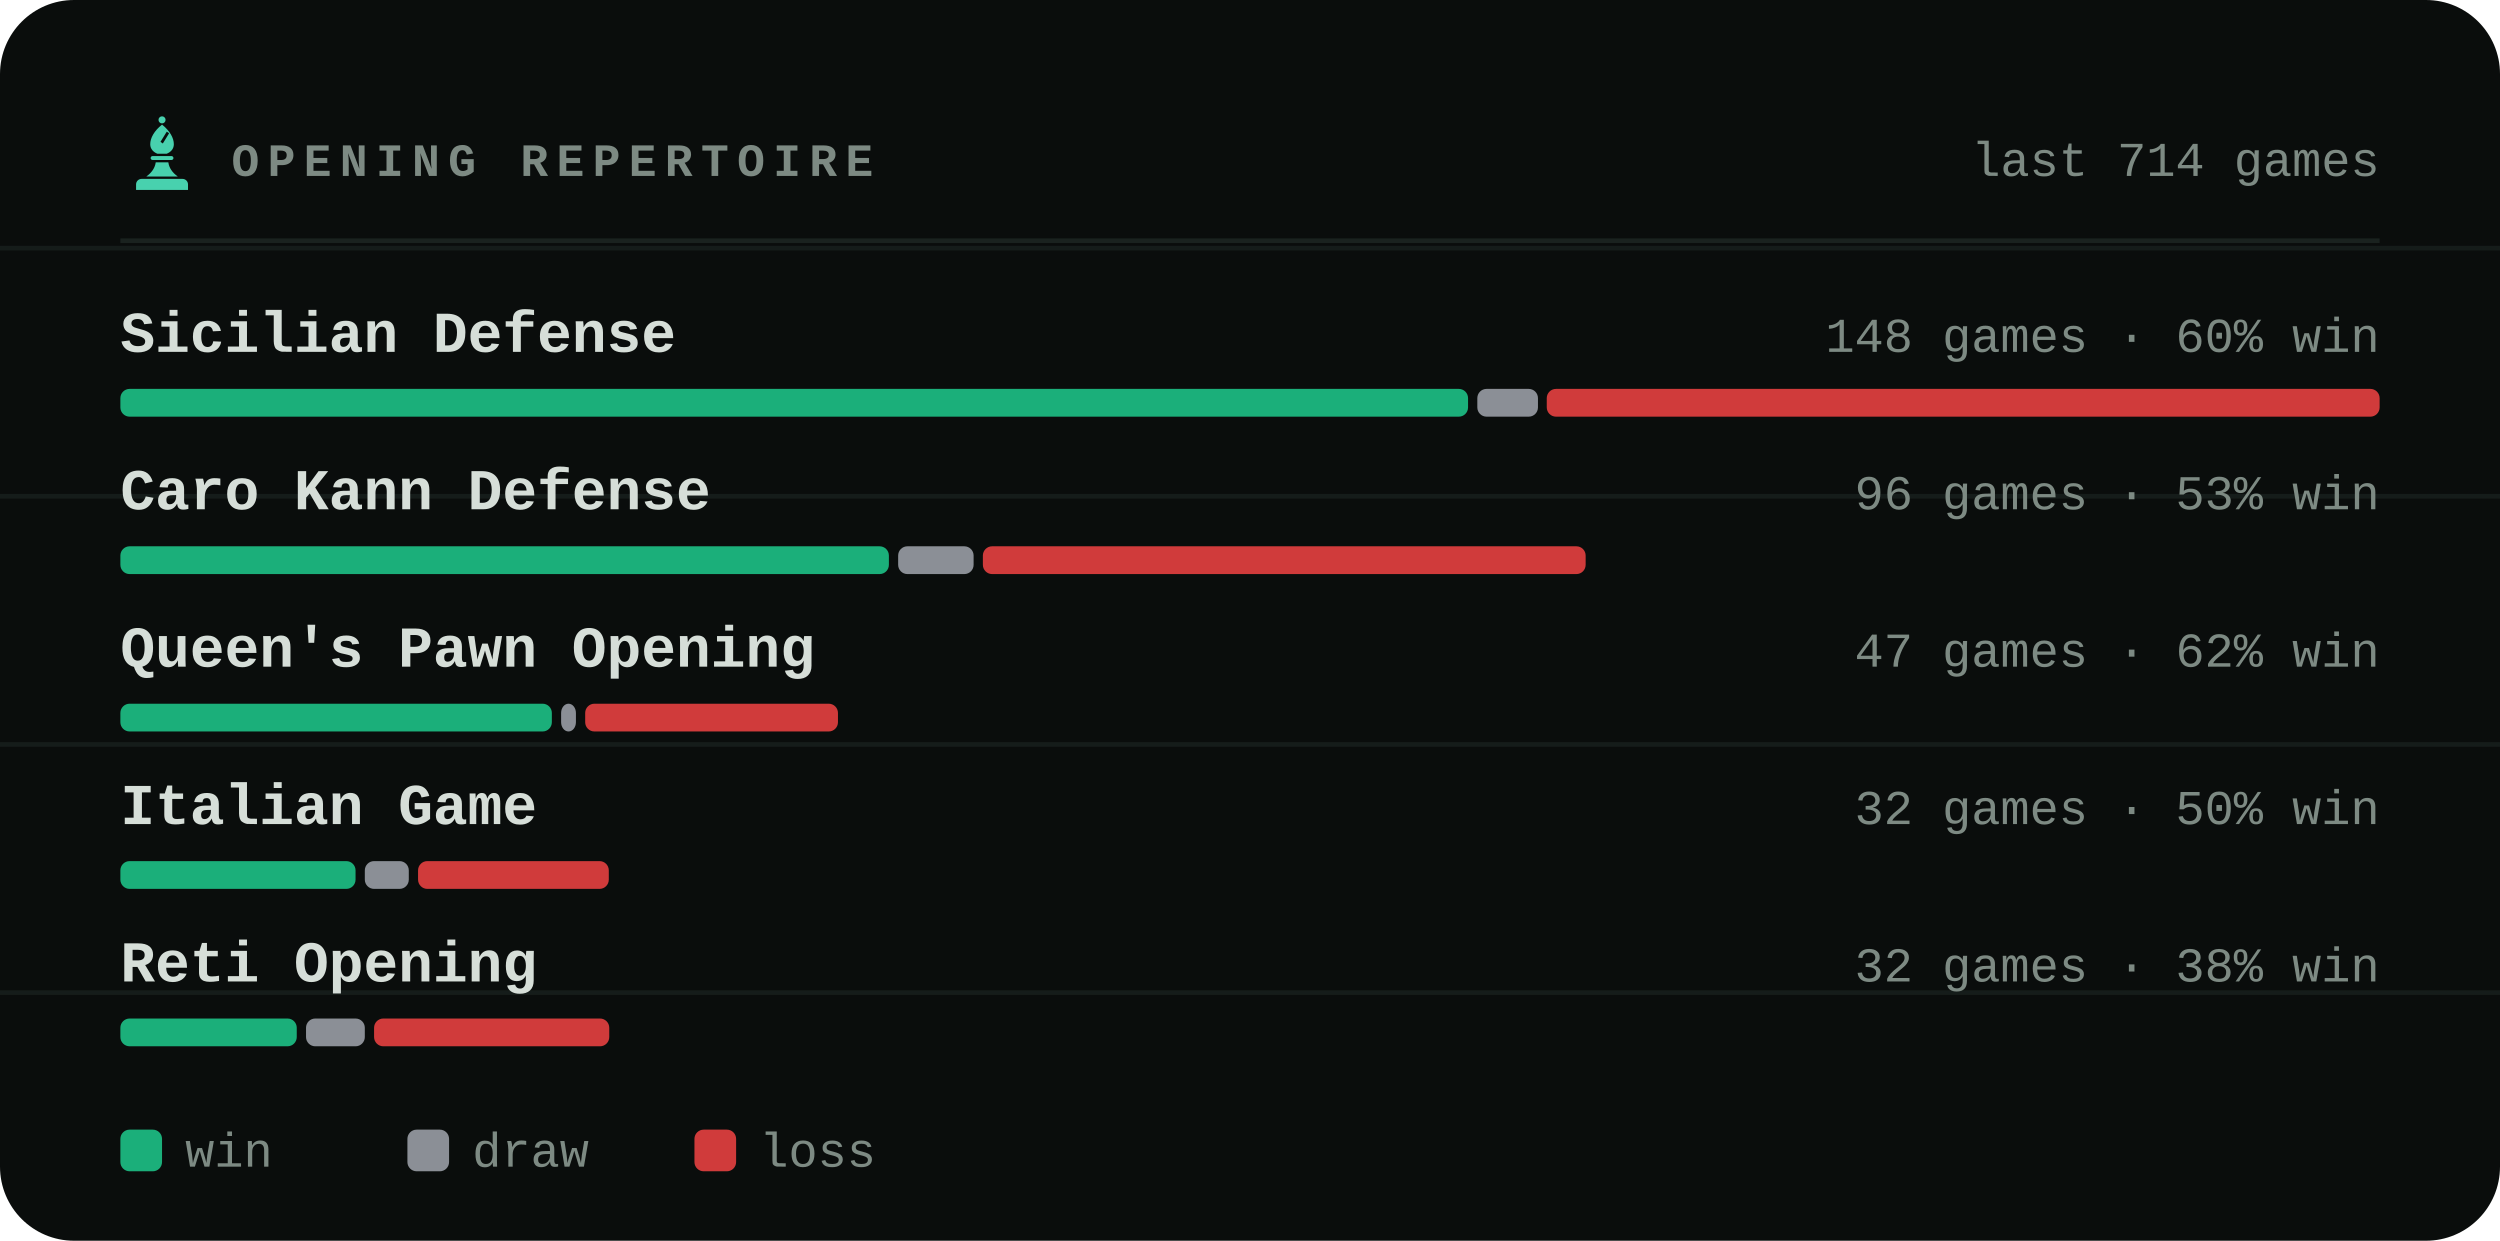
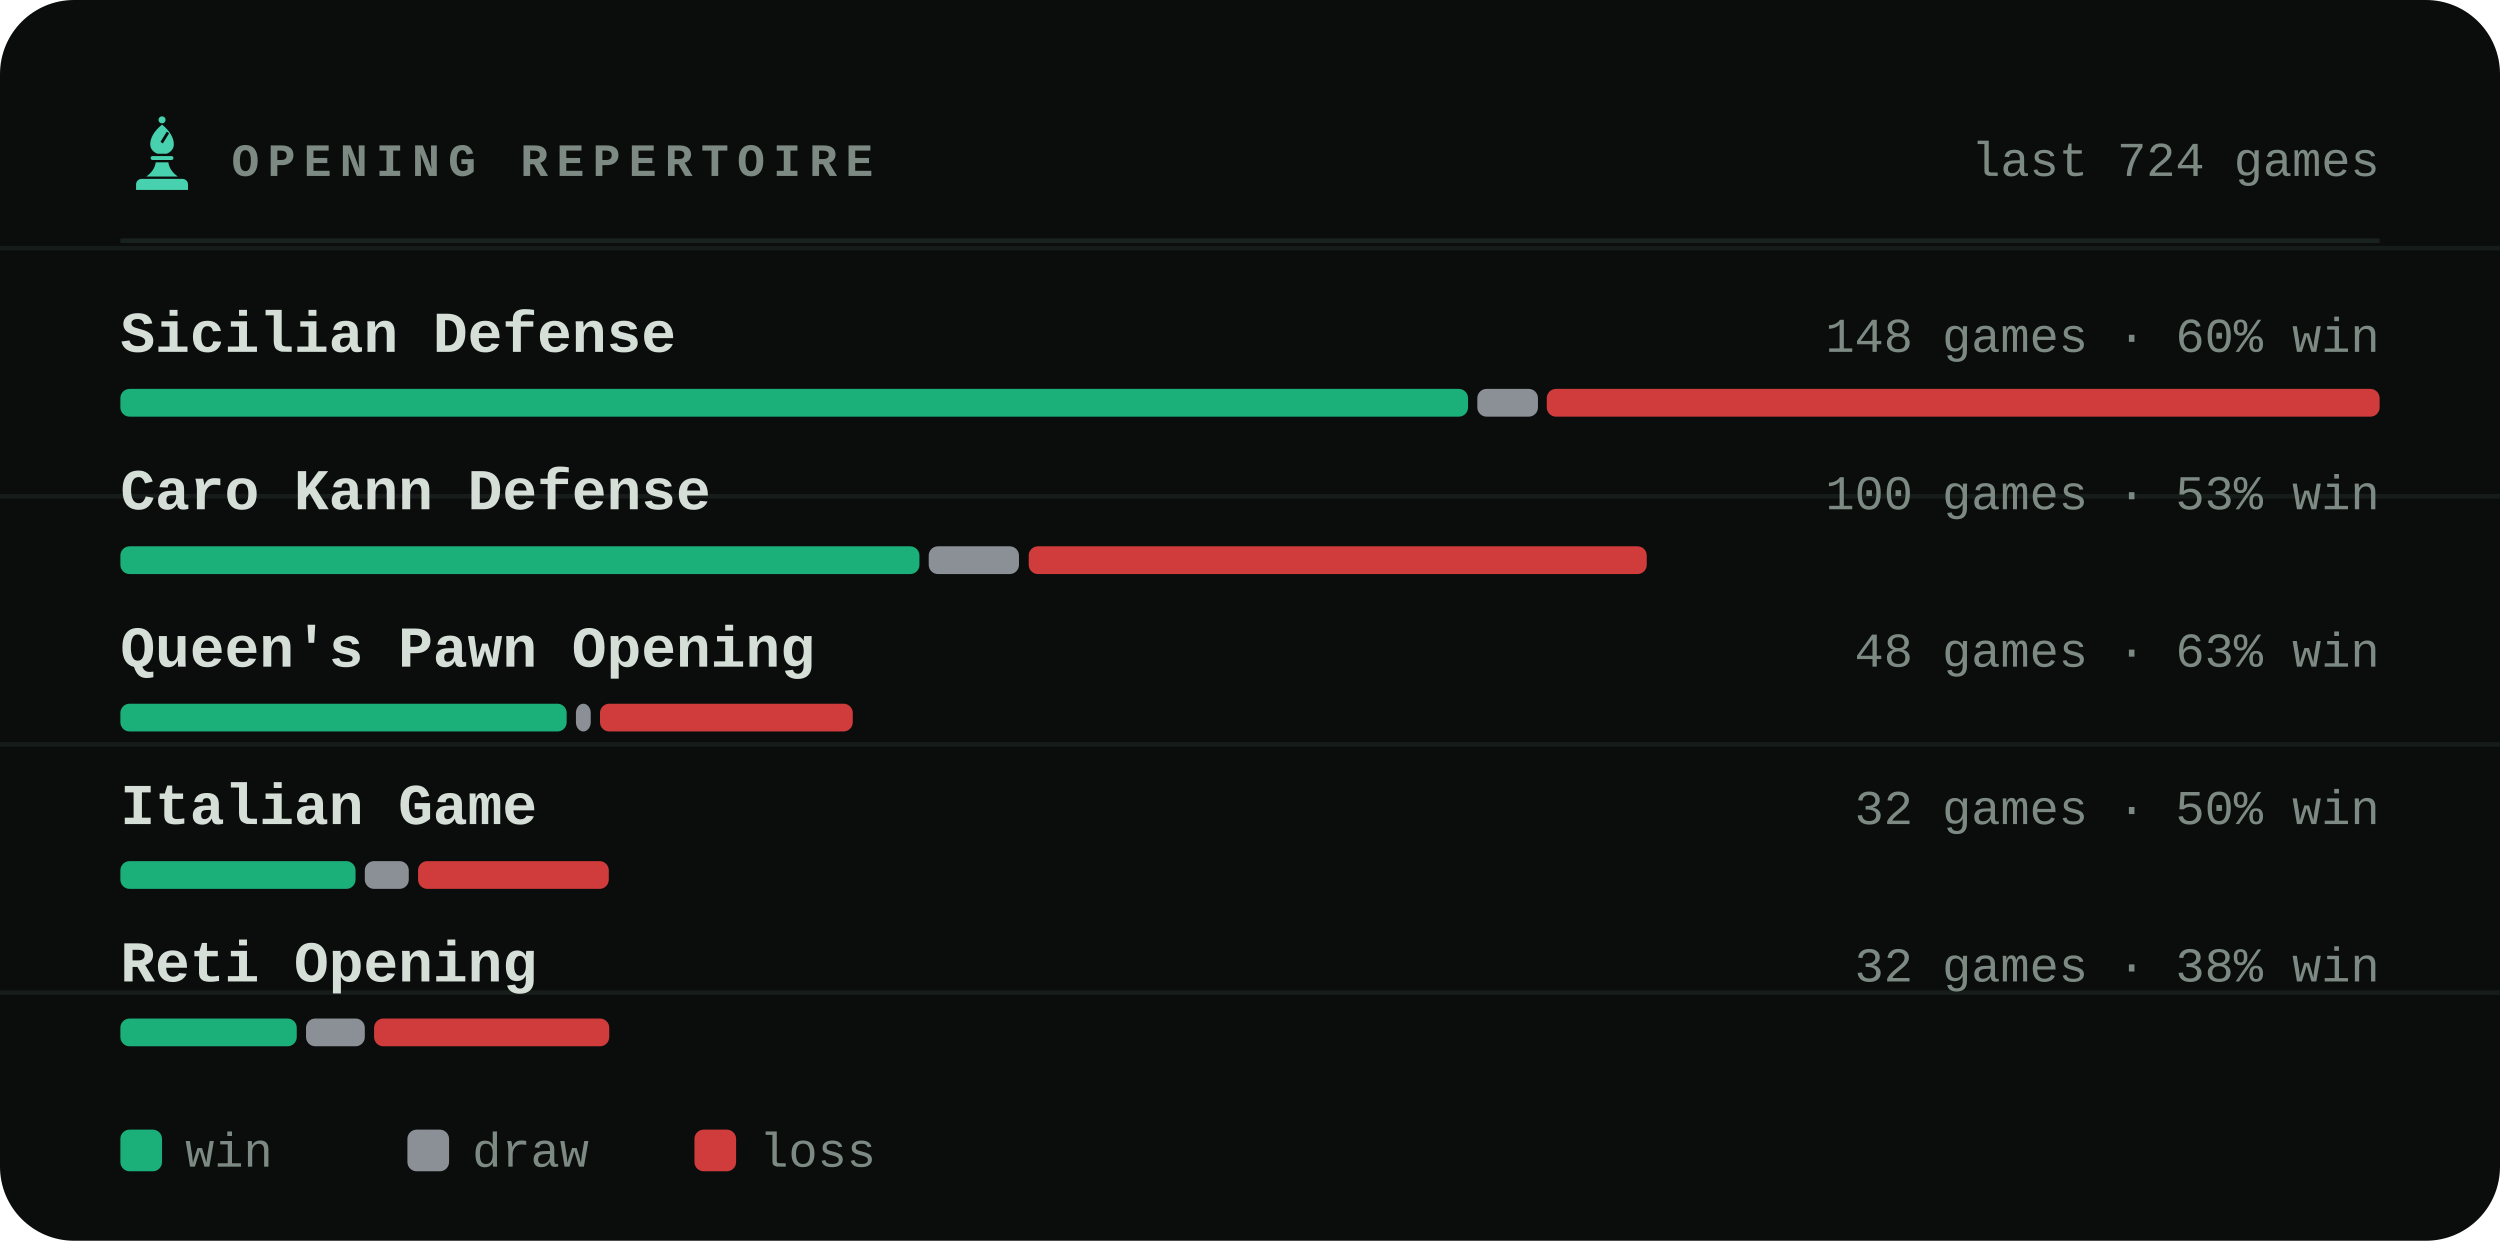
<svg xmlns="http://www.w3.org/2000/svg" viewBox="0 0 540 268" width="540" height="268" role="img" aria-label="Most played openings of bappozl">
  <style>svg{font-family:ui-monospace,'SF Mono',Menlo,Consolas,'Liberation Mono',monospace}text{fill:#d6ded8;white-space:pre}.bg{fill:#0a0d0c}.acc{fill:#48d1ae}.win{fill:#1baf7a}.draw{fill:#8b8f96}.loss{fill:#d03b3b}.lbl{font-size:10px;font-weight:600;letter-spacing:.18em;fill:#7d8a83}.cap{font-size:10.5px;font-weight:500;fill:#7d8a83}.num{font-family:ui-monospace,'SF Mono',Menlo,Consolas,'Liberation Mono',monospace;font-weight:700;letter-spacing:-.02em}.tick{font-size:9px;font-weight:500;fill:#7d8a83;opacity:.75}.dl{font-size:10px;font-weight:600}.rule{stroke:#1a221f;stroke-width:1;fill:none}.grid{stroke:#1a221f;stroke-width:1;fill:none;opacity:.7}.ln{fill:none;stroke:#48d1ae;stroke-width:2;stroke-linecap:round;stroke-linejoin:round}.ring{stroke:#0a0d0c;stroke-width:2}.hollow{fill:none;stroke-width:1.5}.sq{fill:#d6ded8;opacity:.035}</style>
  <rect class="bg" width="540" height="268" rx="16" />
  <line class="grid" x1="0" y1="53.6" x2="540" y2="53.6" opacity=".5" />
  <line class="grid" x1="0" y1="107.2" x2="540" y2="107.2" opacity=".5" />
  <line class="grid" x1="0" y1="160.8" x2="540" y2="160.8" opacity=".5" />
  <line class="grid" x1="0" y1="214.4" x2="540" y2="214.4" opacity=".5" />
  <g class="acc" transform="translate(26.5,24.7) scale(0.17)">
    <circle cx="50" cy="7" r="4.5" />
    <path fill-rule="evenodd" d="M50 13C60 21 65 30 65 38c0 6-4 10-9 12H44c-5-2-9-6-9-12 0-8 5-17 15-25zM56 22l3 2-8 13-3-2z" />
    <path d="M38 53h24a2.5 2.5 0 0 1 0 5H38a2.5 2.5 0 0 1 0-5z" />
    <path d="M42 61h16c1 7 5 13 12 18H30c7-5 11-11 12-18z" />
    <path d="M24 82h52a7 7 0 0 1 7 7v7H17v-7a7 7 0 0 1 7-7z" />
  </g>
  <text class="lbl" x="50" y="38">OPENING REPERTOIRE</text>
-   <text class="cap" x="514" y="38" text-anchor="end">last 714 games</text>
+   <text class="cap" x="514" y="38" text-anchor="end">last 724 games</text>
  <line class="rule" x1="26" y1="52" x2="514" y2="52" />
  <text x="26" y="76" style="font-size:12.5px;font-weight:600">Sicilian Defense</text>
  <text class="cap" x="514" y="76" text-anchor="end">148 games · 60% win</text>
  <rect x="26.0" y="84" width="291.1" height="6" rx="2" fill="#1baf7a" />
  <rect x="319.1" y="84" width="13.1" height="6" rx="2" fill="#8b8f96" />
  <rect x="334.1" y="84" width="179.9" height="6" rx="2" fill="#d03b3b" />
  <text x="26" y="110" style="font-size:12.5px;font-weight:600">Caro Kann Defense</text>
-   <text class="cap" x="514" y="110" text-anchor="end">96 games · 53% win</text>
-   <rect x="26.0" y="118" width="166.0" height="6" rx="2" fill="#1baf7a" />
-   <rect x="194.0" y="118" width="16.3" height="6" rx="2" fill="#8b8f96" />
-   <rect x="212.3" y="118" width="130.2" height="6" rx="2" fill="#d03b3b" />
+   <text class="cap" x="514" y="110" text-anchor="end">100 games · 53% win</text>
+   <rect x="26.0" y="118" width="172.6" height="6" rx="2" fill="#1baf7a" />
+   <rect x="200.6" y="118" width="19.5" height="6" rx="2" fill="#8b8f96" />
+   <rect x="222.2" y="118" width="133.5" height="6" rx="2" fill="#d03b3b" />
  <text x="26" y="144" style="font-size:12.5px;font-weight:600">Queen's Pawn Opening</text>
-   <text class="cap" x="514" y="144" text-anchor="end">47 games · 62% win</text>
-   <rect x="26.0" y="152" width="93.2" height="6" rx="2" fill="#1baf7a" />
-   <rect x="121.2" y="152" width="3.2" height="6" rx="2" fill="#8b8f96" />
-   <rect x="126.4" y="152" width="54.6" height="6" rx="2" fill="#d03b3b" />
+   <text class="cap" x="514" y="144" text-anchor="end">48 games · 63% win</text>
+   <rect x="26.0" y="152" width="96.4" height="6" rx="2" fill="#1baf7a" />
+   <rect x="124.4" y="152" width="3.2" height="6" rx="2" fill="#8b8f96" />
+   <rect x="129.6" y="152" width="54.6" height="6" rx="2" fill="#d03b3b" />
  <text x="26" y="178" style="font-size:12.5px;font-weight:600">Italian Game</text>
  <text class="cap" x="514" y="178" text-anchor="end">32 games · 50% win</text>
  <rect x="26.0" y="186" width="50.8" height="6" rx="2" fill="#1baf7a" />
  <rect x="78.8" y="186" width="9.5" height="6" rx="2" fill="#8b8f96" />
  <rect x="90.3" y="186" width="41.2" height="6" rx="2" fill="#d03b3b" />
  <text x="26" y="212" style="font-size:12.5px;font-weight:600">Reti Opening</text>
  <text class="cap" x="514" y="212" text-anchor="end">32 games · 38% win</text>
  <rect x="26.0" y="220" width="38.1" height="6" rx="2" fill="#1baf7a" />
  <rect x="66.1" y="220" width="12.7" height="6" rx="2" fill="#8b8f96" />
  <rect x="80.8" y="220" width="50.8" height="6" rx="2" fill="#d03b3b" />
  <rect x="26" y="244" width="9" height="9" rx="2" fill="#1baf7a" />
  <text class="cap" x="40" y="252">win</text>
  <rect x="88" y="244" width="9" height="9" rx="2" fill="#8b8f96" />
  <text class="cap" x="102" y="252">draw</text>
  <rect x="150" y="244" width="9" height="9" rx="2" fill="#d03b3b" />
  <text class="cap" x="164" y="252">loss</text>
</svg>
